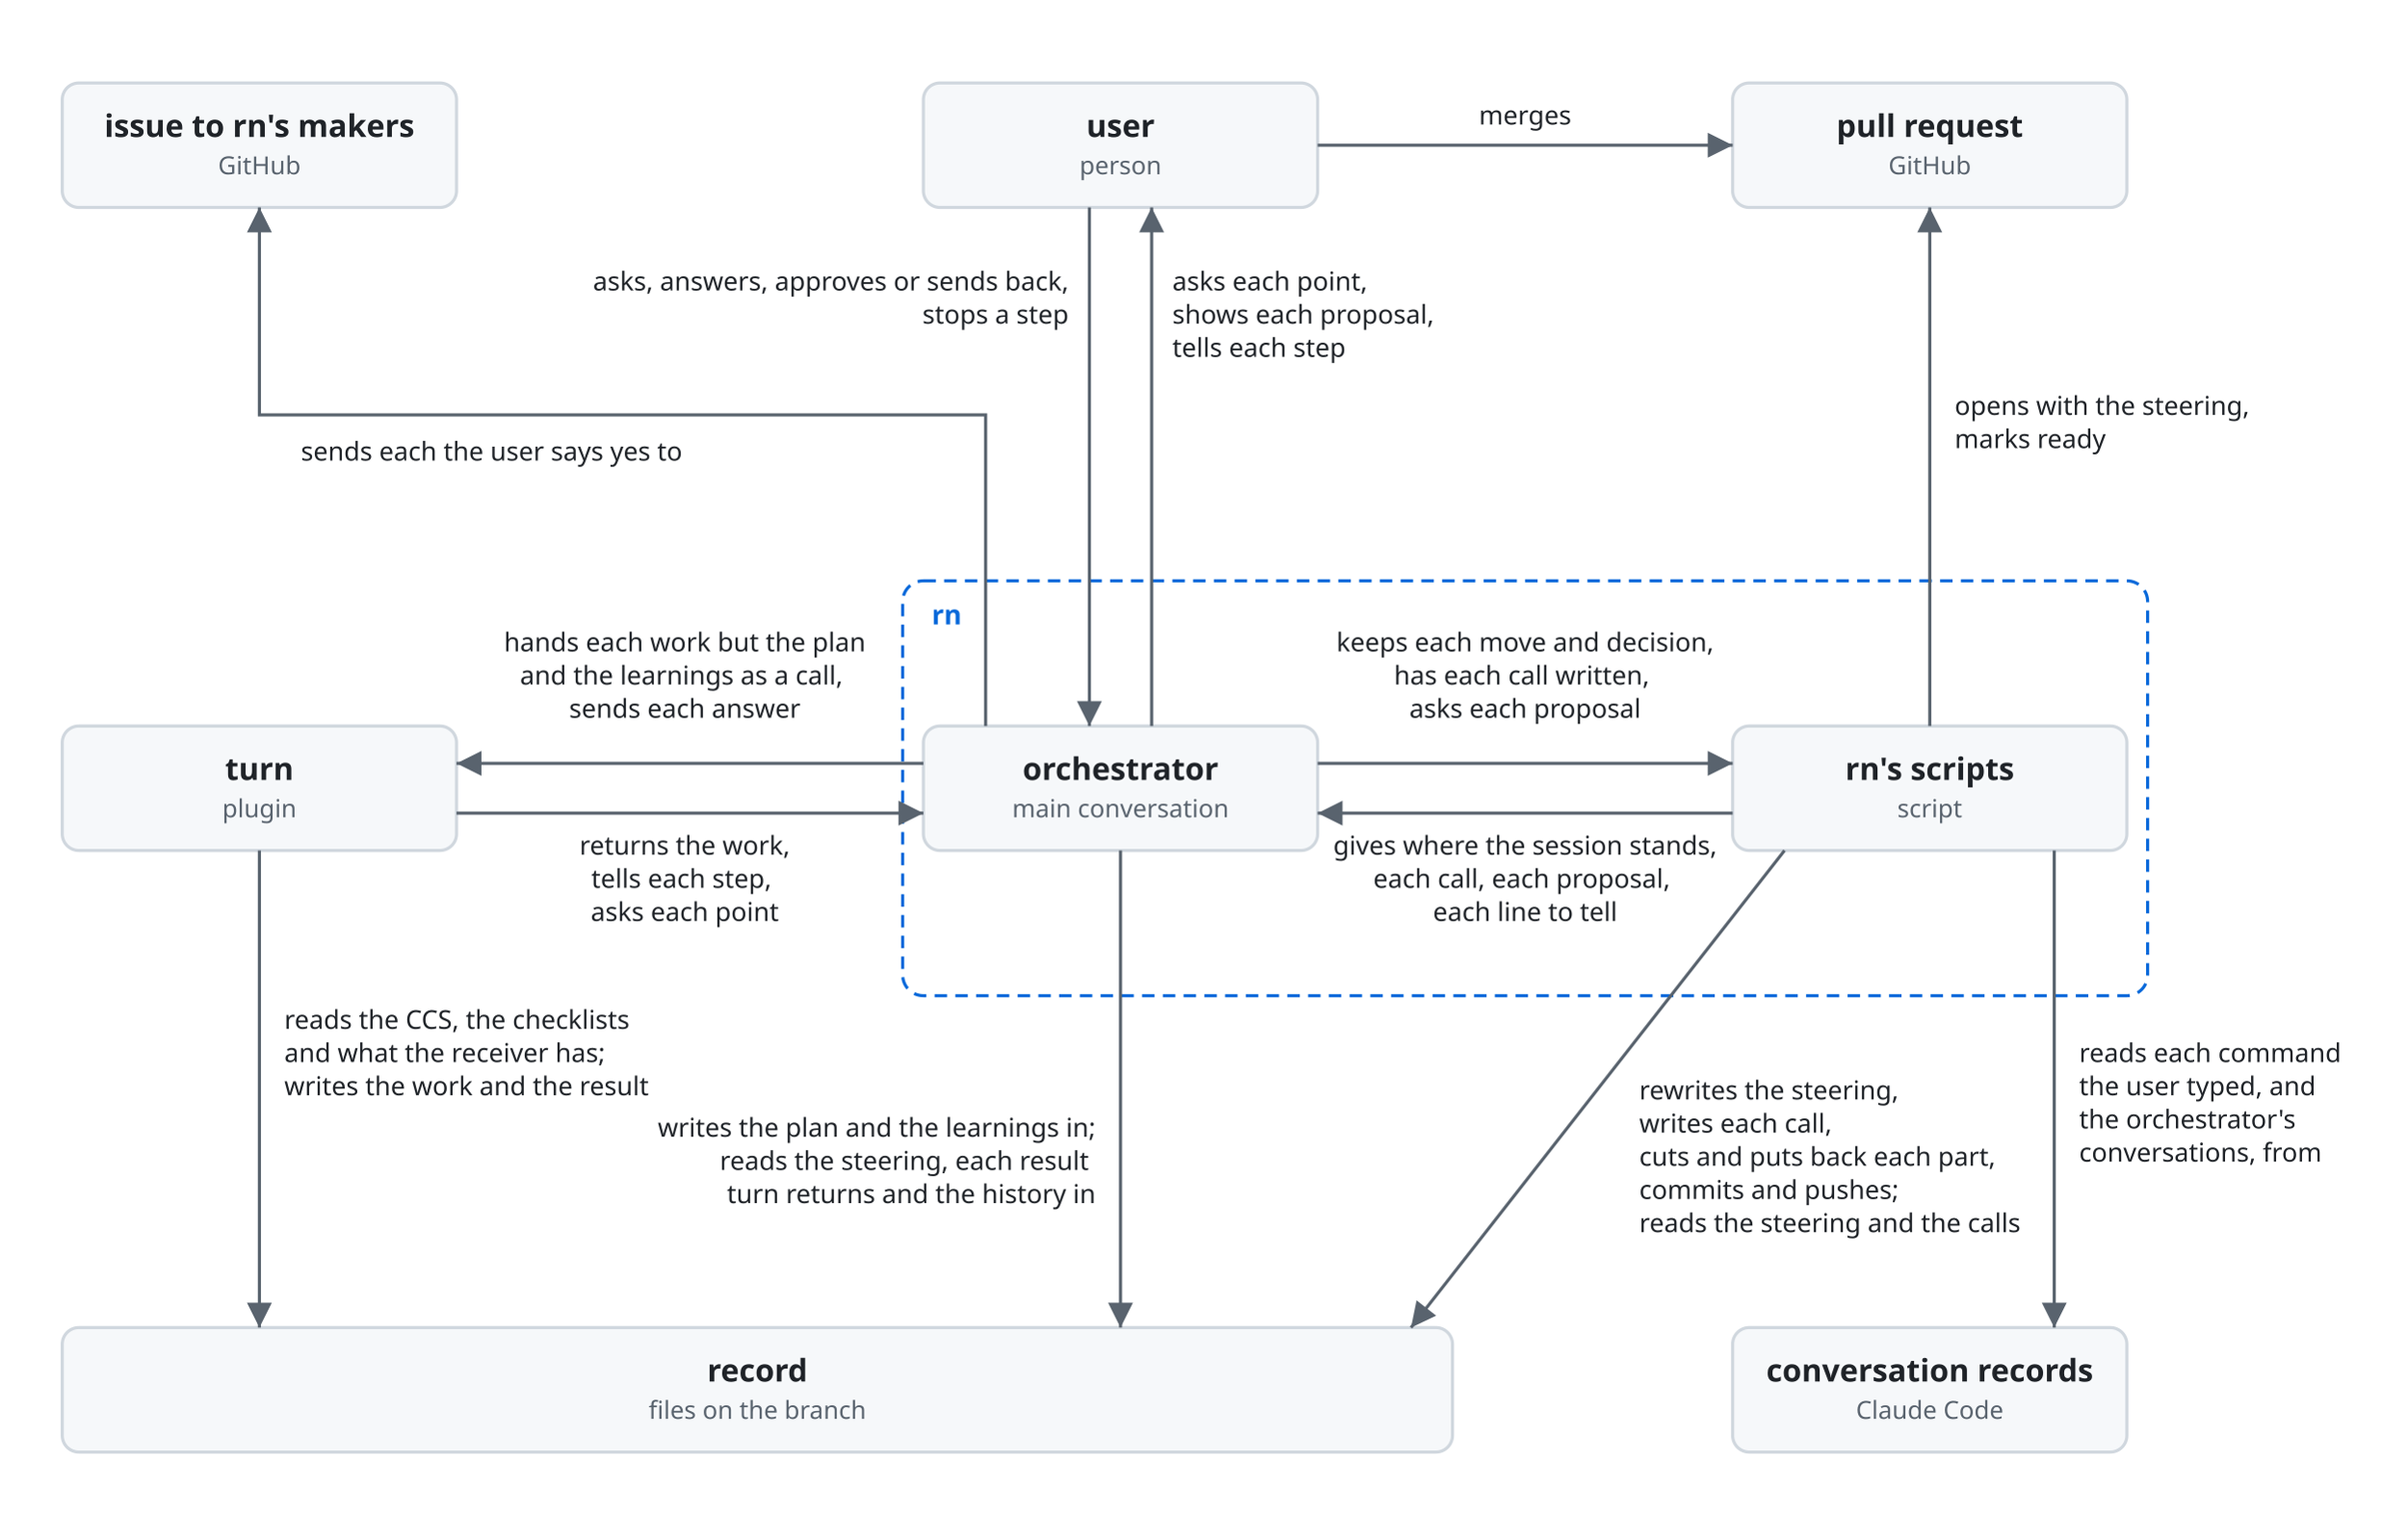
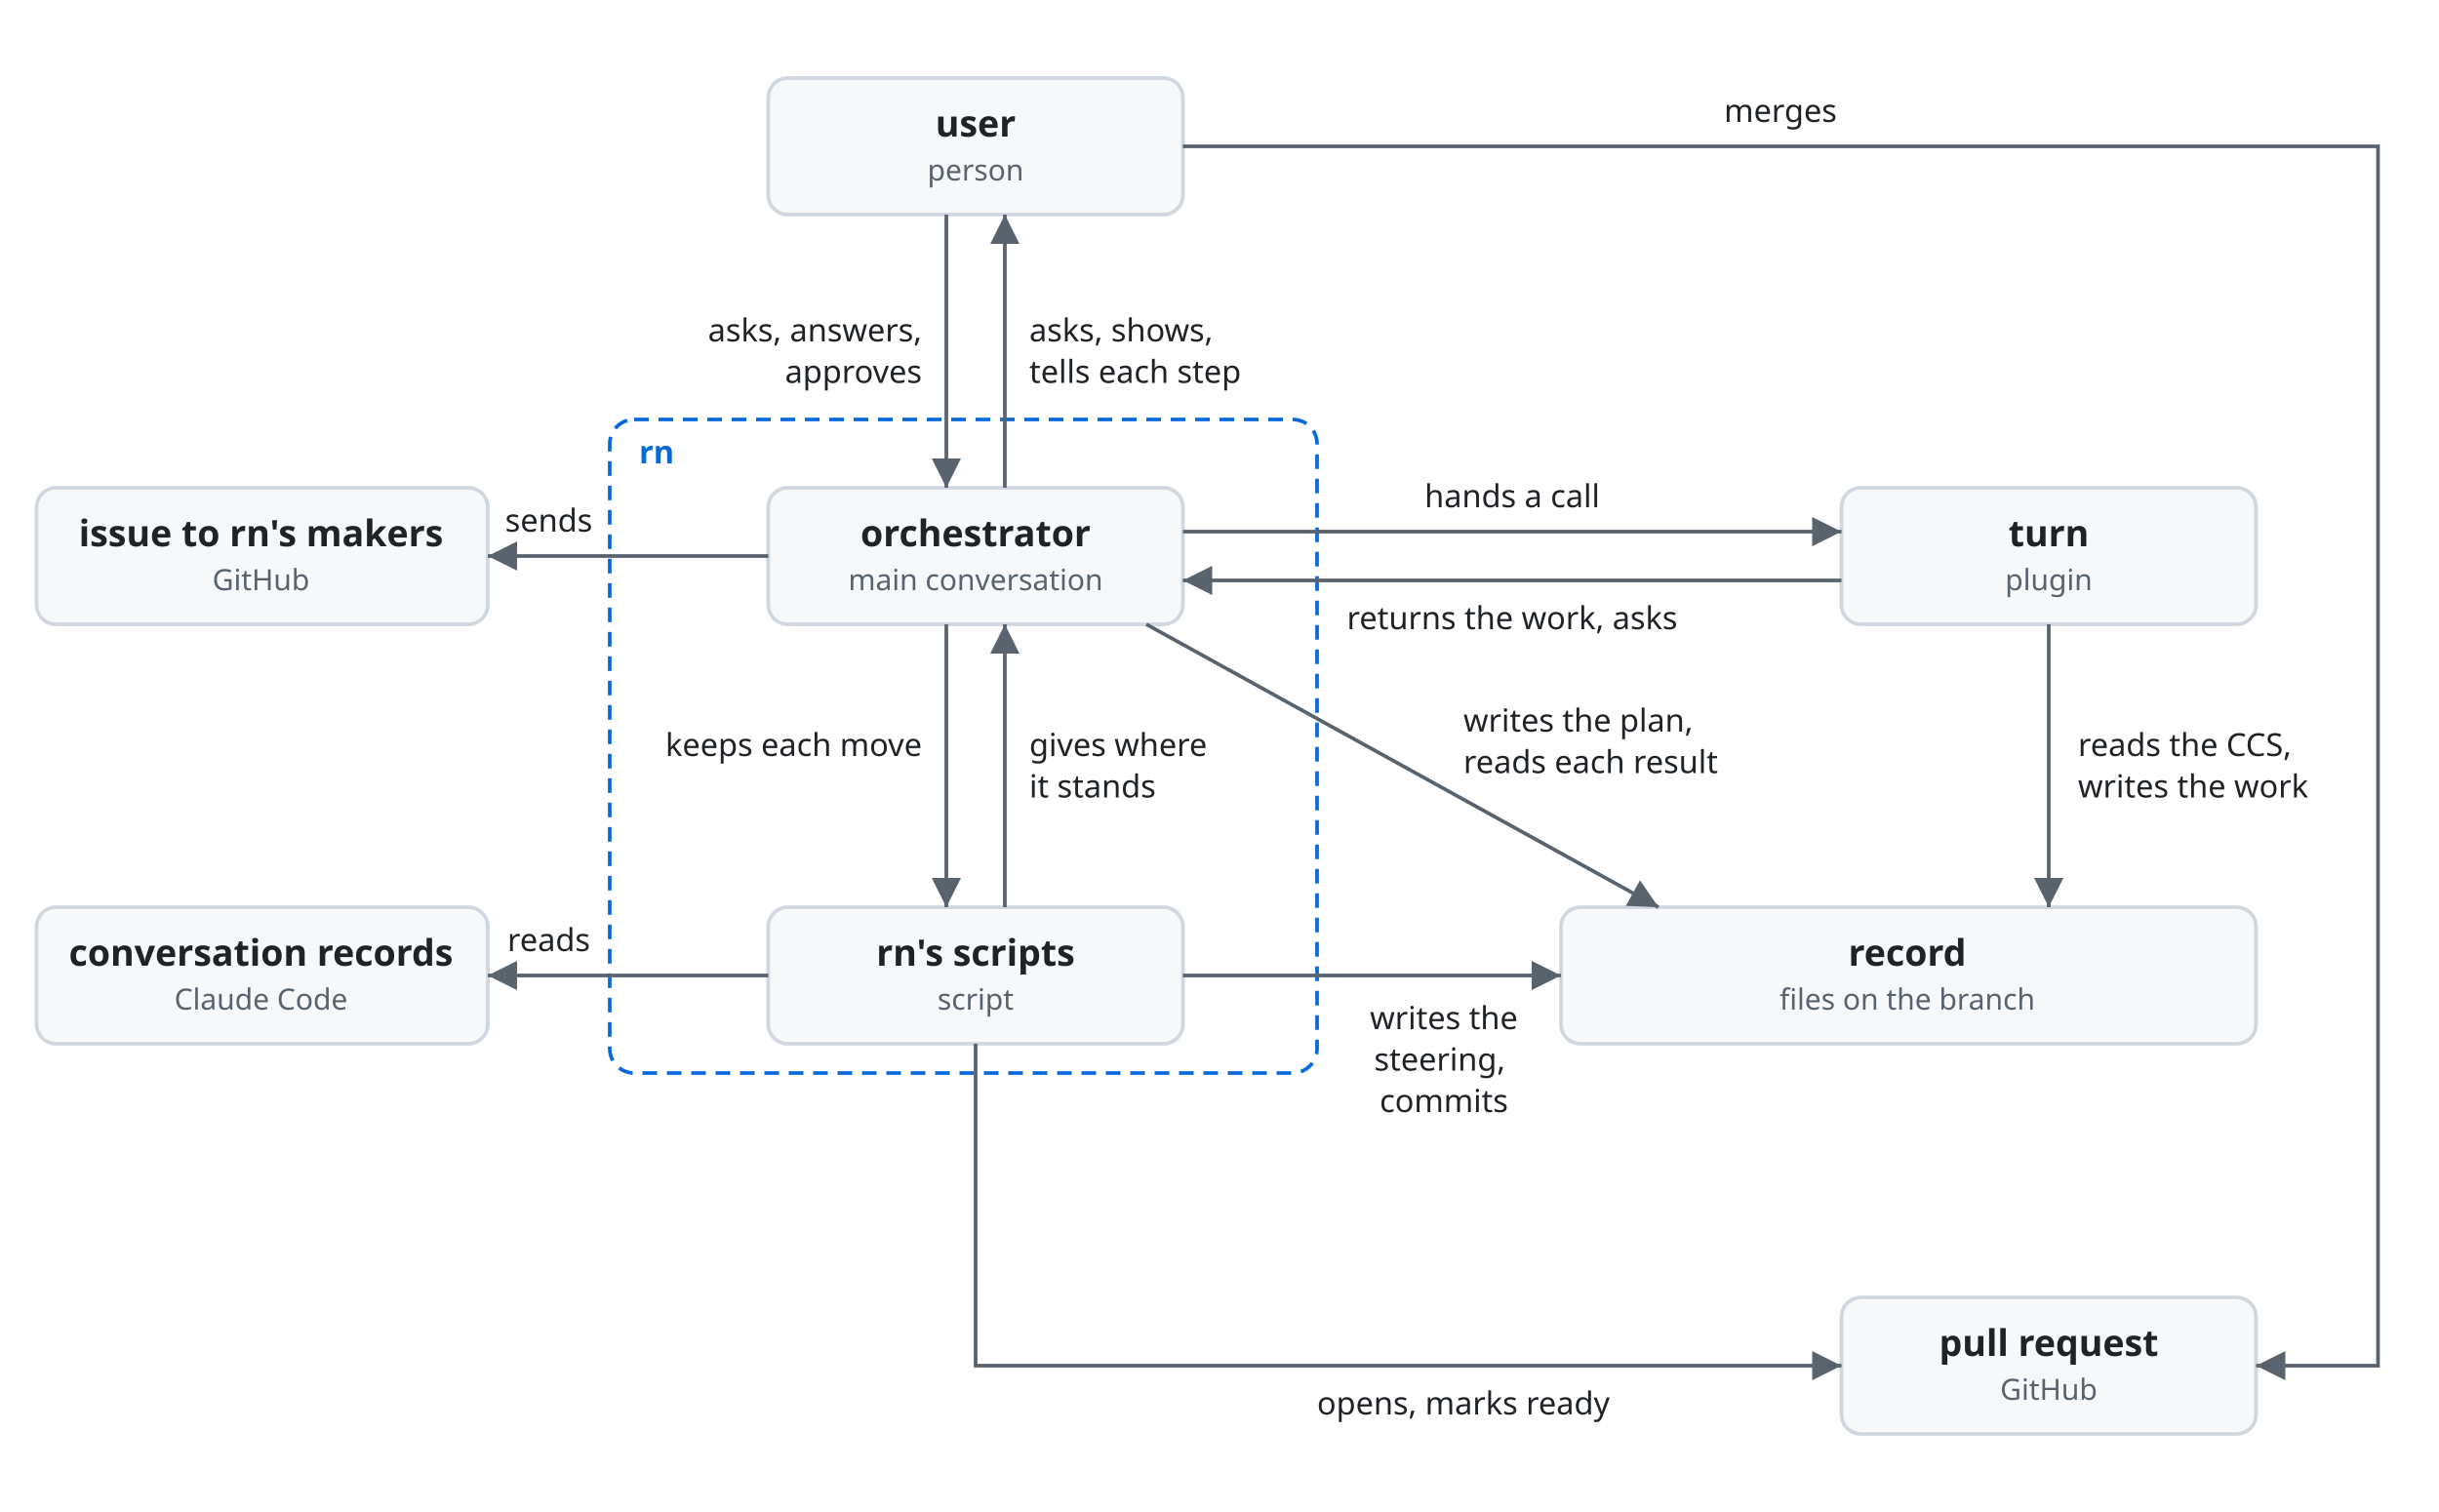
- <svg xmlns="http://www.w3.org/2000/svg" viewBox="0 0 1160 730" font-family="-apple-system, BlinkMacSystemFont, 'Segoe UI', 'Noto Sans', Helvetica, Arial, sans-serif">
+ <svg xmlns="http://www.w3.org/2000/svg" viewBox="0 0 1000 620" font-family="-apple-system, BlinkMacSystemFont, 'Segoe UI', 'Noto Sans', Helvetica, Arial, sans-serif">
  <style>
    .box { fill: #f6f8fa; stroke: #d0d7de; stroke-width: 1.5; }
    .name { fill: #1f2328; font-size: 15px; font-weight: 600; text-anchor: middle; }
    .kind { fill: #59636e; font-size: 12px; text-anchor: middle; }
    .line { fill: none; stroke: #59636e; stroke-width: 1.5; }
    .head { fill: #59636e; }
-     .label { fill: #1f2328; font-size: 12.5px; }
+     .label { fill: #1f2328; font-size: 13px; }
    .frame { fill: none; stroke: #0969da; stroke-width: 1.5; stroke-dasharray: 6 4; }
    .frame-name { fill: #0969da; font-size: 13px; font-weight: 600; }
    @media (prefers-color-scheme: dark) {
      .box { fill: #161b22; stroke: #3d444d; }
      .name, .label { fill: #f0f6fc; }
      .kind { fill: #9198a1; }
      .line { stroke: #9198a1; }
      .head { fill: #9198a1; }
      .frame { stroke: #4493f8; }
      .frame-name { fill: #4493f8; }
    }
  </style>
  <defs>
    <marker id="arrow" viewBox="0 0 10 10" refX="10" refY="5" markerWidth="8" markerHeight="8" orient="auto-start-reverse">
      <path class="head" d="M0,0 L10,5 L0,10 z" />
    </marker>
  </defs>
-   <rect class="frame" x="435" y="280" width="600" height="200" rx="10" />
-   <text class="frame-name" x="449" y="301">rn</text>
-   <rect class="box" x="30" y="40" width="190" height="60" rx="8" />
-   <text class="name" x="125" y="66">issue to rn's makers</text>
-   <text class="kind" x="125" y="84">GitHub</text>
-   <rect class="box" x="445" y="40" width="190" height="60" rx="8" />
-   <text class="name" x="540" y="66">user</text>
-   <text class="kind" x="540" y="84">person</text>
-   <rect class="box" x="835" y="40" width="190" height="60" rx="8" />
-   <text class="name" x="930" y="66">pull request</text>
-   <text class="kind" x="930" y="84">GitHub</text>
-   <rect class="box" x="30" y="350" width="190" height="60" rx="8" />
-   <text class="name" x="125" y="376">turn</text>
-   <text class="kind" x="125" y="394">plugin</text>
-   <rect class="box" x="445" y="350" width="190" height="60" rx="8" />
-   <text class="name" x="540" y="376">orchestrator</text>
-   <text class="kind" x="540" y="394">main conversation</text>
-   <rect class="box" x="835" y="350" width="190" height="60" rx="8" />
-   <text class="name" x="930" y="376">rn's scripts</text>
-   <text class="kind" x="930" y="394">script</text>
-   <rect class="box" x="30" y="640" width="670" height="60" rx="8" />
-   <text class="name" x="365" y="666">record</text>
-   <text class="kind" x="365" y="684">files on the branch</text>
-   <rect class="box" x="835" y="640" width="190" height="60" rx="8" />
-   <text class="name" x="930" y="666">conversation records</text>
-   <text class="kind" x="930" y="684">Claude Code</text>
-   <path class="line" d="M525,100 V350" marker-end="url(#arrow)" />
-   <text class="label" text-anchor="end" x="515" y="140">asks, answers, approves or sends back,<tspan x="515" dy="16">stops a step</tspan>
+   <rect class="frame" x="250" y="172" width="290" height="268" rx="10" />
+   <text class="frame-name" x="262" y="190">rn</text>
+   <rect class="box" x="315" y="32" width="170" height="56" rx="8" />
+   <text class="name" x="400" y="56">user</text>
+   <text class="kind" x="400" y="74">person</text>
+   <rect class="box" x="315" y="200" width="170" height="56" rx="8" />
+   <text class="name" x="400" y="224">orchestrator</text>
+   <text class="kind" x="400" y="242">main conversation</text>
+   <rect class="box" x="315" y="372" width="170" height="56" rx="8" />
+   <text class="name" x="400" y="396">rn's scripts</text>
+   <text class="kind" x="400" y="414">script</text>
+   <rect class="box" x="755" y="200" width="170" height="56" rx="8" />
+   <text class="name" x="840" y="224">turn</text>
+   <text class="kind" x="840" y="242">plugin</text>
+   <rect class="box" x="640" y="372" width="285" height="56" rx="8" />
+   <text class="name" x="782" y="396">record</text>
+   <text class="kind" x="782" y="414">files on the branch</text>
+   <rect class="box" x="755" y="532" width="170" height="56" rx="8" />
+   <text class="name" x="840" y="556">pull request</text>
+   <text class="kind" x="840" y="574">GitHub</text>
+   <rect class="box" x="15" y="200" width="185" height="56" rx="8" />
+   <text class="name" x="107" y="224">issue to rn's makers</text>
+   <text class="kind" x="107" y="242">GitHub</text>
+   <rect class="box" x="15" y="372" width="185" height="56" rx="8" />
+   <text class="name" x="107" y="396">conversation records</text>
+   <text class="kind" x="107" y="414">Claude Code</text>
+   <path class="line" d="M388,88 V200" marker-end="url(#arrow)" />
+   <text class="label" text-anchor="end" x="378" y="140">asks, answers,<tspan x="378" dy="17">approves</tspan>
  </text>
-   <path class="line" d="M555,350 V100" marker-end="url(#arrow)" />
-   <text class="label" x="565" y="140">asks each point,<tspan x="565" dy="16">shows each proposal,</tspan>
-     <tspan x="565" dy="16">tells each step</tspan>
+   <path class="line" d="M412,200 V88" marker-end="url(#arrow)" />
+   <text class="label" x="422" y="140">asks, shows,<tspan x="422" dy="17">tells each step</tspan>
  </text>
-   <path class="line" d="M635,70 H835" marker-end="url(#arrow)" />
-   <text class="label" text-anchor="middle" x="735" y="60">merges</text>
-   <path class="line" d="M475,350 V200 H125 V100" marker-end="url(#arrow)" />
-   <text class="label" x="145" y="222">sends each the user says yes to</text>
-   <path class="line" d="M445,368 H220" marker-end="url(#arrow)" />
-   <text class="label" text-anchor="middle" x="330" y="314">hands each work but the plan<tspan x="330" dy="16">and the learnings as a call,</tspan>
-     <tspan x="330" dy="16">sends each answer</tspan>
+   <path class="line" d="M485,218 H755" marker-end="url(#arrow)" />
+   <text class="label" text-anchor="middle" x="620" y="208">hands a call</text>
+   <path class="line" d="M755,238 H485" marker-end="url(#arrow)" />
+   <text class="label" text-anchor="middle" x="620" y="258">returns the work, asks</text>
+   <path class="line" d="M388,256 V372" marker-end="url(#arrow)" />
+   <text class="label" text-anchor="end" x="378" y="310">keeps each move</text>
+   <path class="line" d="M412,372 V256" marker-end="url(#arrow)" />
+   <text class="label" x="422" y="310">gives where<tspan x="422" dy="17">it stands</tspan>
  </text>
-   <path class="line" d="M220,392 H445" marker-end="url(#arrow)" />
-   <text class="label" text-anchor="middle" x="330" y="412">returns the work,<tspan x="330" dy="16">tells each step,</tspan>
-     <tspan x="330" dy="16">asks each point</tspan>
+   <path class="line" d="M485,400 H640" marker-end="url(#arrow)" />
+   <text class="label" text-anchor="middle" x="592" y="422">writes the<tspan x="592" dy="17">steering,</tspan>
+     <tspan x="592" dy="17">commits</tspan>
  </text>
-   <path class="line" d="M635,368 H835" marker-end="url(#arrow)" />
-   <text class="label" text-anchor="middle" x="735" y="314">keeps each move and decision,<tspan x="735" dy="16">has each call written,</tspan>
-     <tspan x="735" dy="16">asks each proposal</tspan>
+   <path class="line" d="M470,256 L680,372" marker-end="url(#arrow)" />
+   <text class="label" x="600" y="300">writes the plan,<tspan x="600" dy="17">reads each result</tspan>
  </text>
-   <path class="line" d="M835,392 H635" marker-end="url(#arrow)" />
-   <text class="label" text-anchor="middle" x="735" y="412">gives where the session stands,<tspan x="735" dy="16">each call, each proposal,</tspan>
-     <tspan x="735" dy="16">each line to tell</tspan>
+   <path class="line" d="M840,256 V372" marker-end="url(#arrow)" />
+   <text class="label" x="852" y="310">reads the CCS,<tspan x="852" dy="17">writes the work</tspan>
  </text>
-   <path class="line" d="M930,350 V100" marker-end="url(#arrow)" />
-   <text class="label" x="942" y="200">opens with the steering,<tspan x="942" dy="16">marks ready</tspan>
-   </text>
-   <path class="line" d="M125,410 V640" marker-end="url(#arrow)" />
-   <text class="label" x="137" y="496">reads the CCS, the checklists<tspan x="137" dy="16">and what the receiver has;</tspan>
-     <tspan x="137" dy="16">writes the work and the result</tspan>
-   </text>
-   <path class="line" d="M540,410 V640" marker-end="url(#arrow)" />
-   <text class="label" text-anchor="end" x="528" y="548">writes the plan and the learnings in;<tspan x="528" dy="16">reads the steering, each result</tspan>
-     <tspan x="528" dy="16">turn returns and the history in</tspan>
-   </text>
-   <path class="line" d="M860,410 L680,640" marker-end="url(#arrow)" />
-   <text class="label" x="790" y="530">rewrites the steering,<tspan x="790" dy="16">writes each call,</tspan>
-     <tspan x="790" dy="16">cuts and puts back each part,</tspan>
-     <tspan x="790" dy="16">commits and pushes;</tspan>
-     <tspan x="790" dy="16">reads the steering and the calls</tspan>
-   </text>
-   <path class="line" d="M990,410 V640" marker-end="url(#arrow)" />
-   <text class="label" x="1002" y="512">reads each command<tspan x="1002" dy="16">the user typed, and</tspan>
-     <tspan x="1002" dy="16">the orchestrator's</tspan>
-     <tspan x="1002" dy="16">conversations, from</tspan>
-   </text>
+   <path class="line" d="M315,228 H200" marker-end="url(#arrow)" />
+   <text class="label" text-anchor="middle" x="225" y="218">sends</text>
+   <path class="line" d="M315,400 H200" marker-end="url(#arrow)" />
+   <text class="label" text-anchor="middle" x="225" y="390">reads</text>
+   <path class="line" d="M400,428 V560 H755" marker-end="url(#arrow)" />
+   <text class="label" text-anchor="middle" x="600" y="580">opens, marks ready</text>
+   <path class="line" d="M485,60 H975 V560 H925" marker-end="url(#arrow)" />
+   <text class="label" text-anchor="middle" x="730" y="50">merges</text>
</svg>
